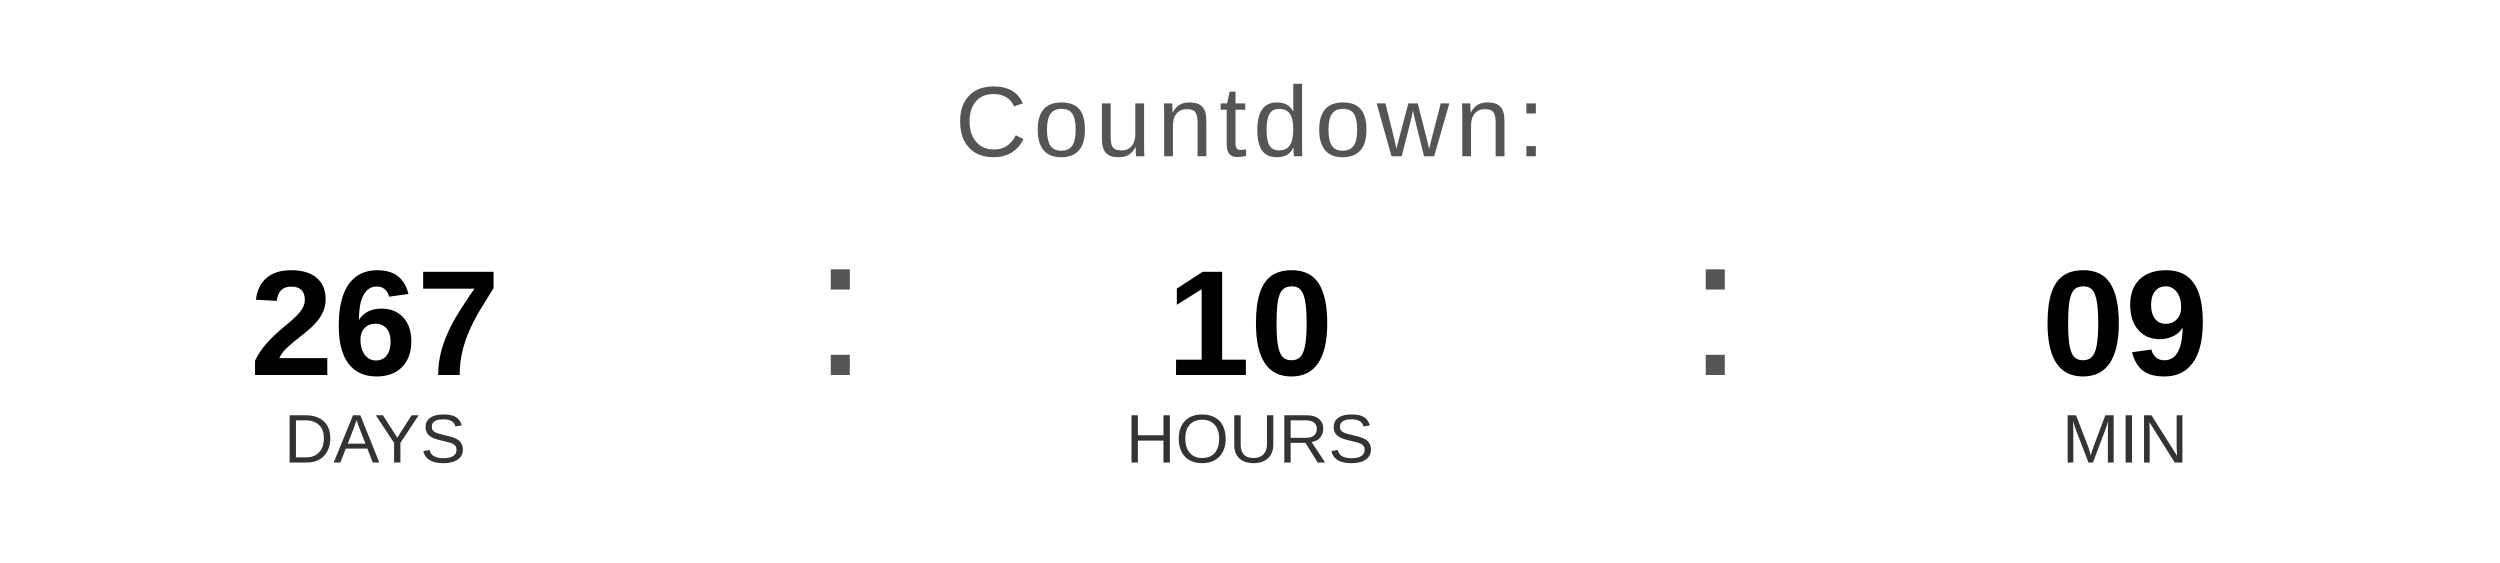
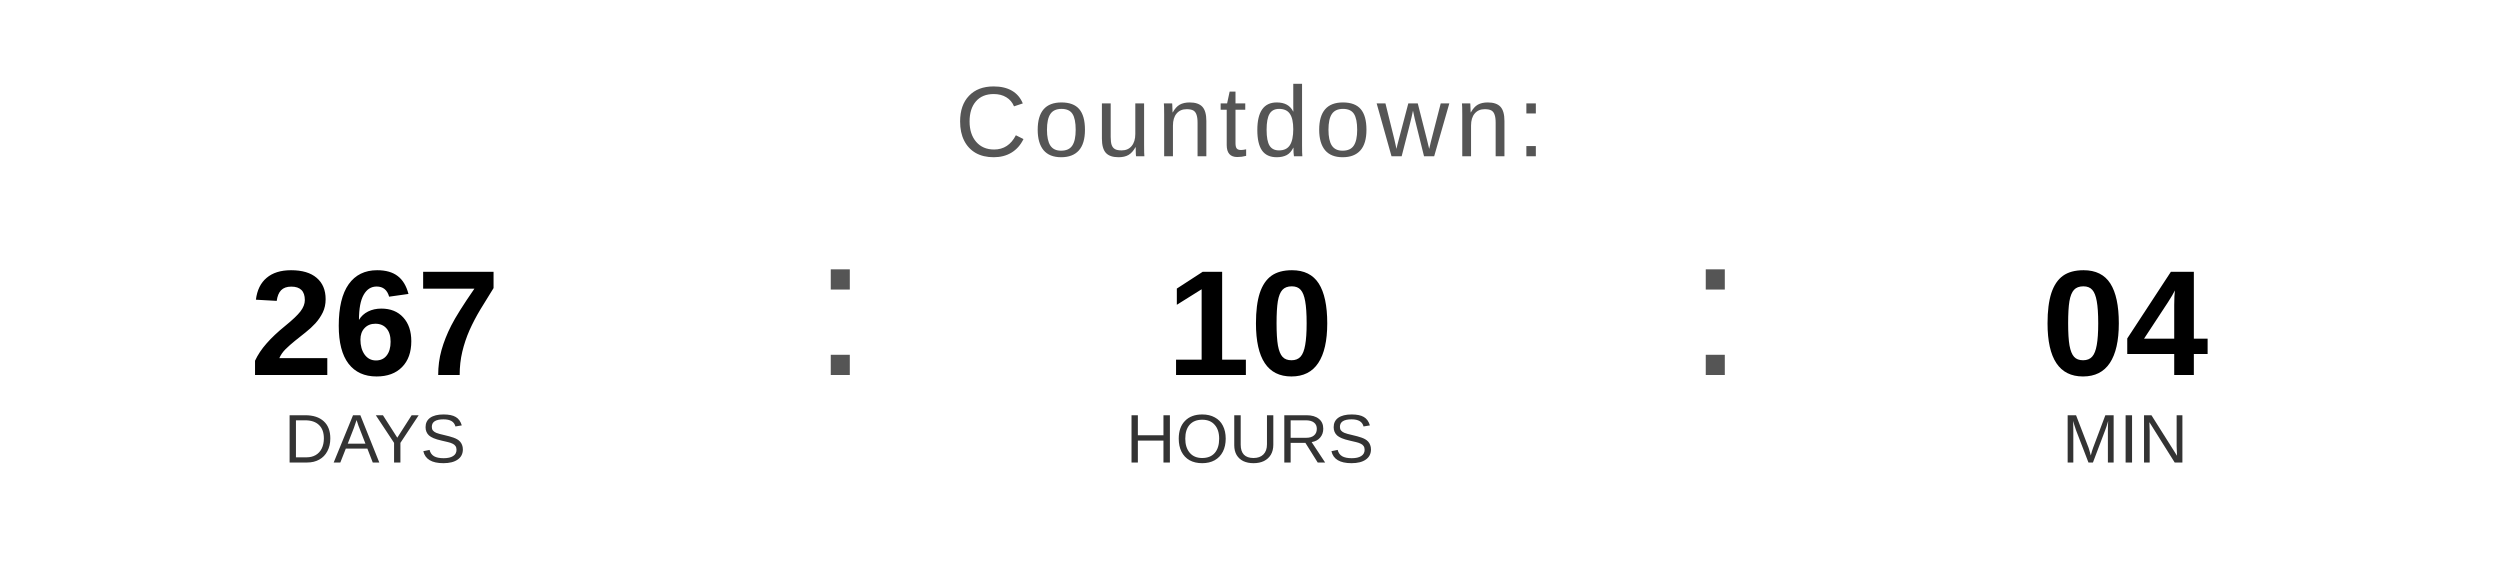
<svg xmlns="http://www.w3.org/2000/svg" width="400" height="90" viewBox="0 0 400 90">
  <text x="200" y="25" font-family="Arial, Helvetica, sans-serif" font-size="16" fill="#555555" text-anchor="middle" letter-spacing="1">
    Countdown:
  </text>
  <text x="60" y="60" font-family="Arial, Helvetica, sans-serif" font-size="24" font-weight="bold" fill="#000000" text-anchor="middle">267</text>
  <text x="60" y="74" font-family="Arial, Helvetica, sans-serif" font-size="11" fill="#333333" text-anchor="middle">DAYS</text>
  <text x="130" y="60" font-family="Arial, sans-serif" font-size="32" fill="#555555">:</text>
  <text x="200" y="60" font-family="Arial, Helvetica, sans-serif" font-size="24" font-weight="bold" fill="#000000" text-anchor="middle">10</text>
  <text x="200" y="74" font-family="Arial, Helvetica, sans-serif" font-size="11" fill="#333333" text-anchor="middle">HOURS</text>
  <text x="270" y="60" font-family="Arial, sans-serif" font-size="32" fill="#555555">:</text>
-   <text x="340" y="60" font-family="Arial, Helvetica, sans-serif" font-size="24" font-weight="bold" fill="#000000" text-anchor="middle">09</text>
+   <text x="340" y="60" font-family="Arial, Helvetica, sans-serif" font-size="24" font-weight="bold" fill="#000000" text-anchor="middle">04</text>
  <text x="340" y="74" font-family="Arial, Helvetica, sans-serif" font-size="11" fill="#333333" text-anchor="middle">MIN</text>
</svg>
